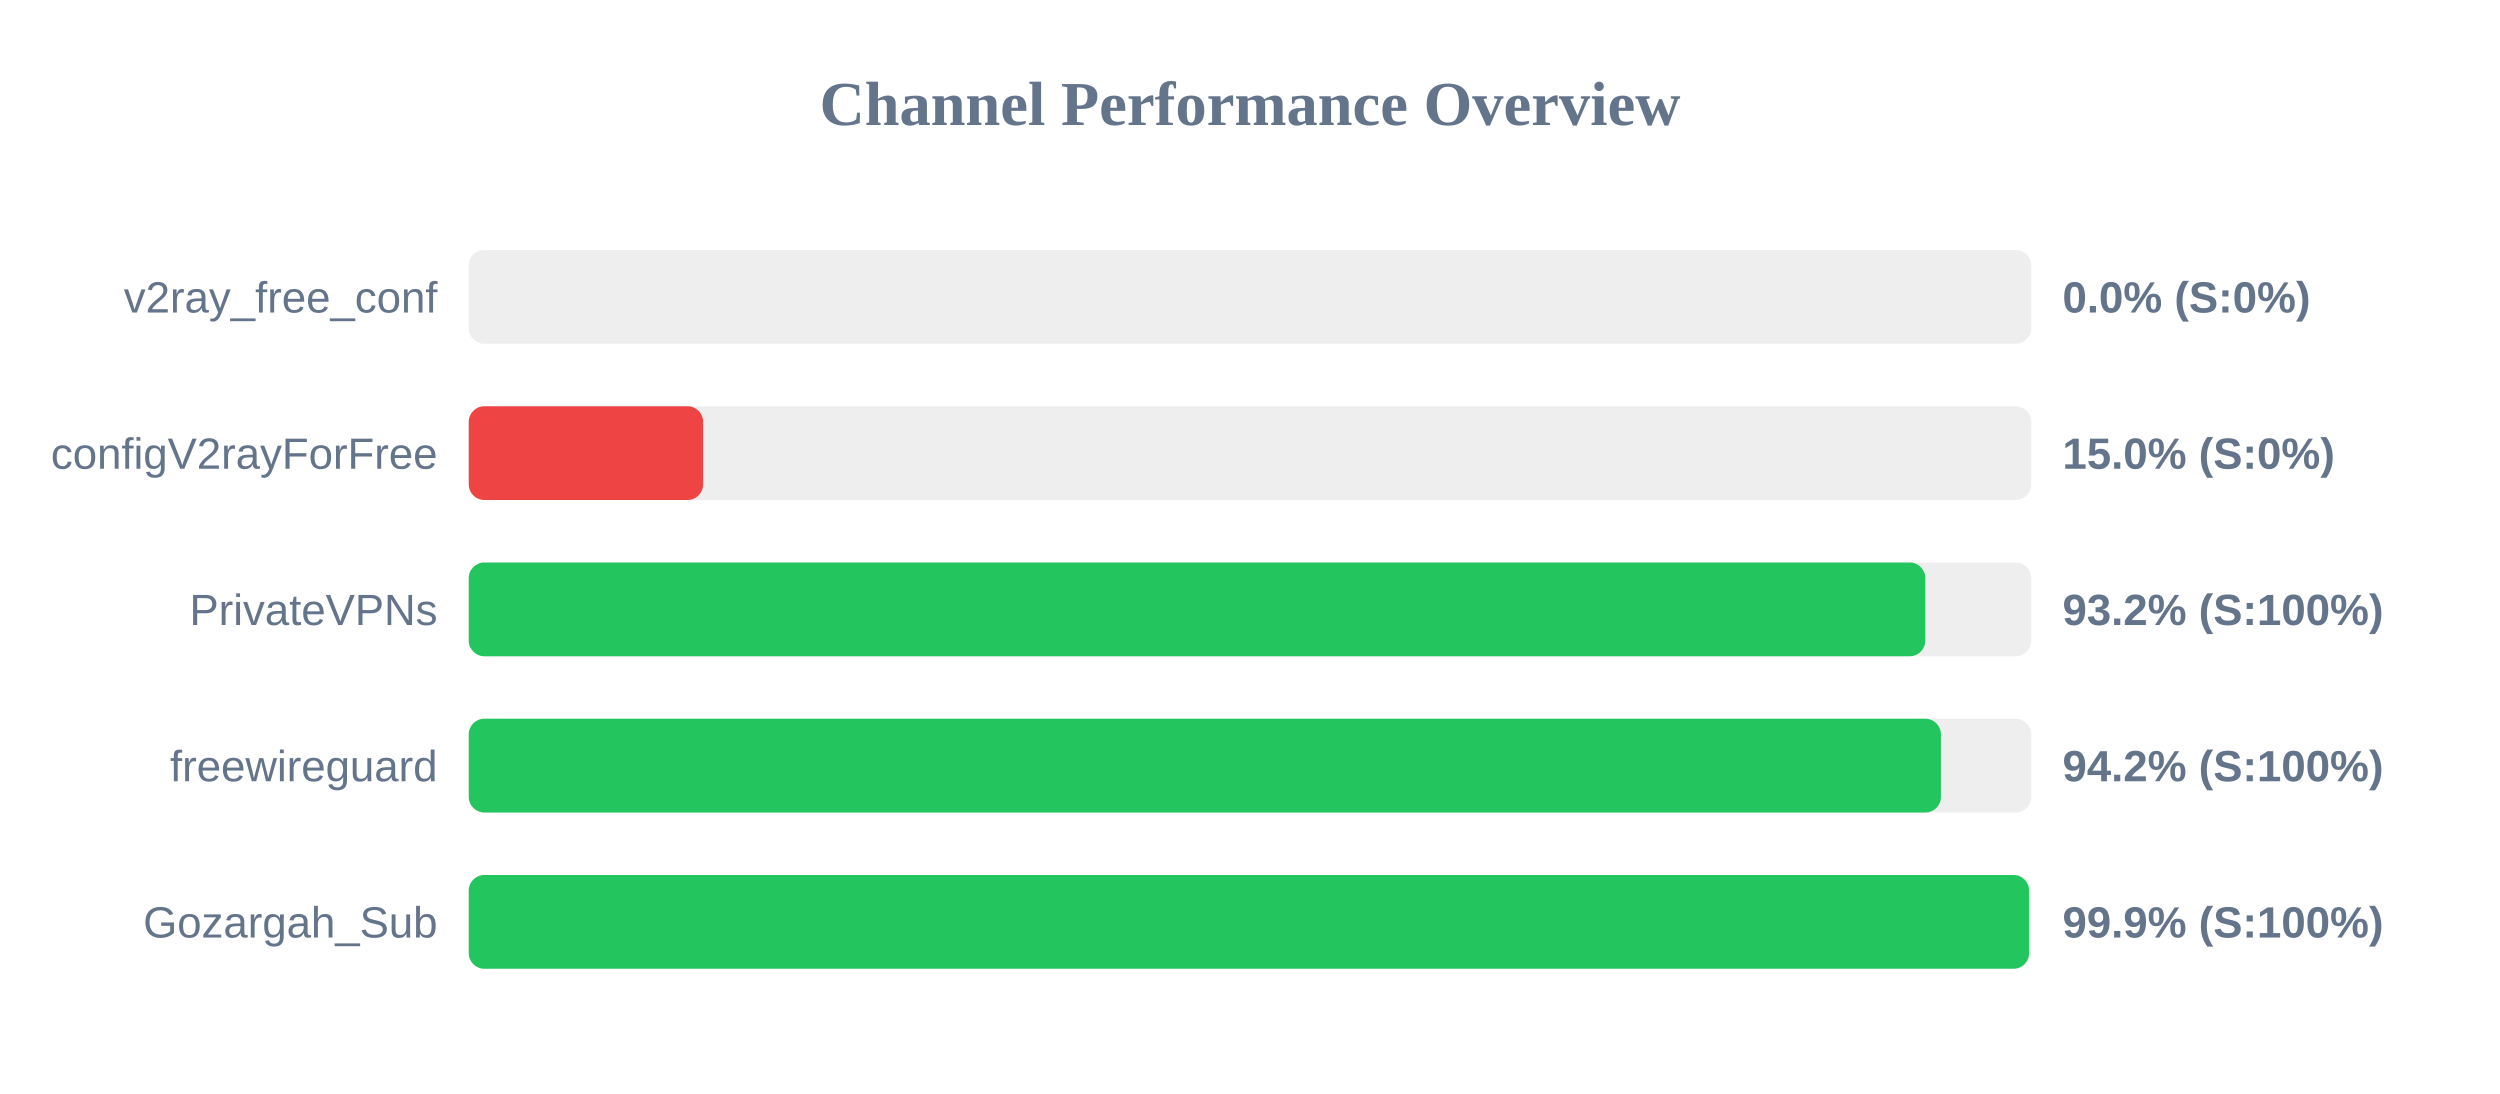
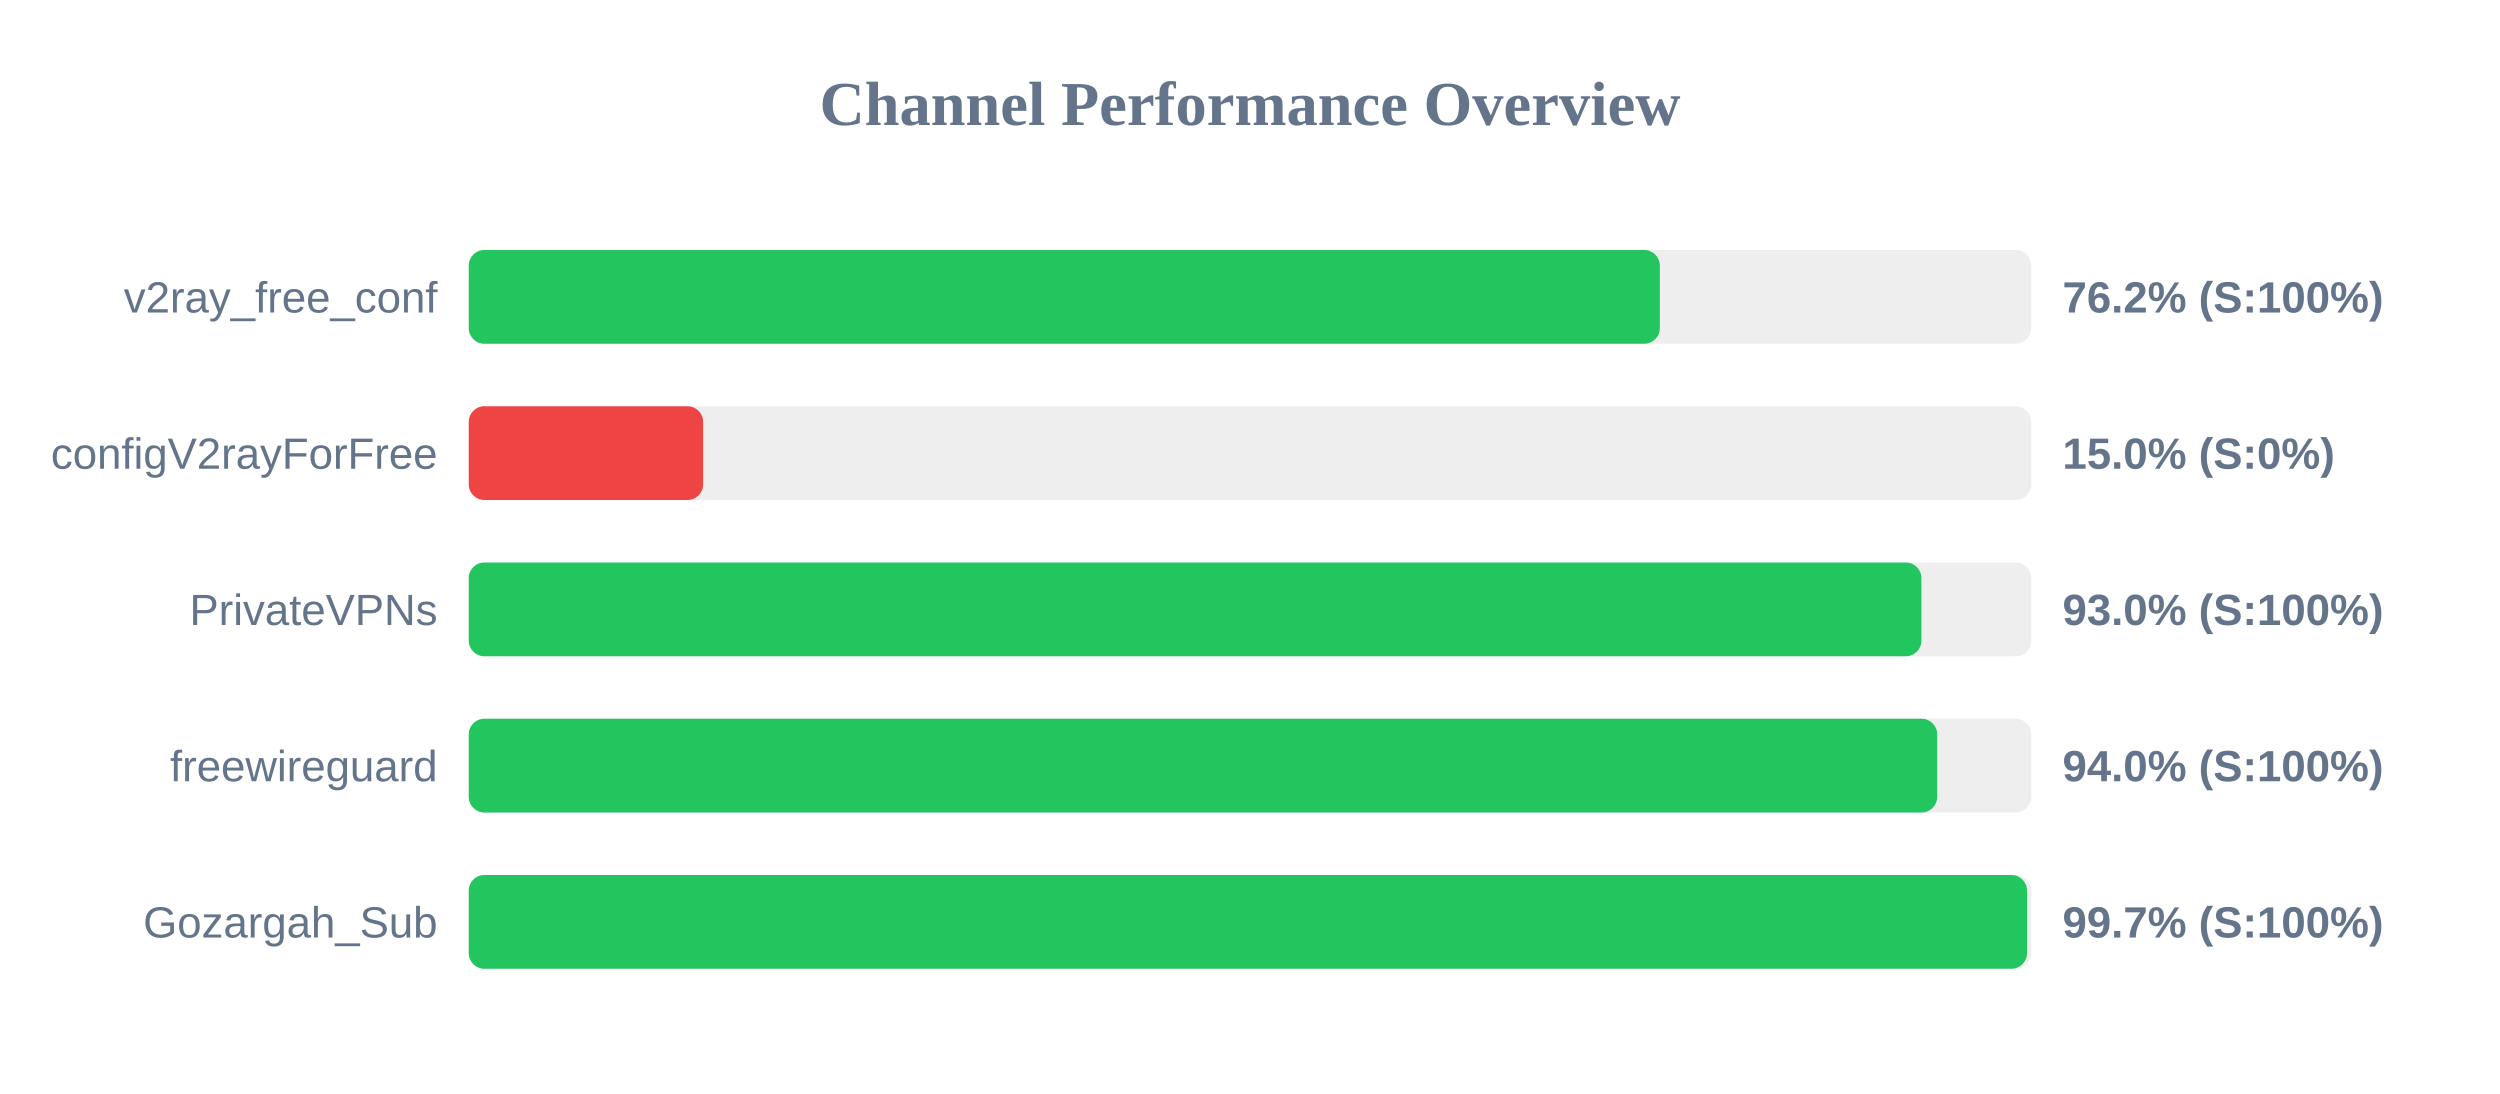
<svg xmlns="http://www.w3.org/2000/svg" width="800" height="350" version="1.1">
  <style>
        .row { font: 14px Arial; fill: #64748b; }
        .score { font: bold 14px Arial; fill: #64748b; }
    </style>
  <text x="400" y="40" text-anchor="middle" font-size="20px" font-weight="bold" fill="#64748b">Channel Performance Overview</text>
  <rect x="150" y="80" width="500" height="30" fill="#eee" rx="5" />
-   <rect x="150" y="80" width="0.0" height="30" fill="#ef4444" rx="5" />
+   <rect x="150" y="80" width="381.15" height="30" fill="#22c55e" rx="5" />
  <text x="140" y="100" text-anchor="end" class="row">v2ray_free_conf</text>
-   <text x="660" y="100" text-anchor="start" class="score">0.0% (S:0%)</text>
+   <text x="660" y="100" text-anchor="start" class="score">76.2% (S:100%)</text>
  <rect x="150" y="130" width="500" height="30" fill="#eee" rx="5" />
  <rect x="150" y="130" width="75.0" height="30" fill="#ef4444" rx="5" />
  <text x="140" y="150" text-anchor="end" class="row">configV2rayForFree</text>
  <text x="660" y="150" text-anchor="start" class="score">15.0% (S:0%)</text>
  <rect x="150" y="180" width="500" height="30" fill="#eee" rx="5" />
-   <rect x="150" y="180" width="466.1" height="30" fill="#22c55e" rx="5" />
+   <rect x="150" y="180" width="464.85" height="30" fill="#22c55e" rx="5" />
  <text x="140" y="200" text-anchor="end" class="row">PrivateVPNs</text>
-   <text x="660" y="200" text-anchor="start" class="score">93.2% (S:100%)</text>
+   <text x="660" y="200" text-anchor="start" class="score">93.0% (S:100%)</text>
  <rect x="150" y="230" width="500" height="30" fill="#eee" rx="5" />
-   <rect x="150" y="230" width="471.1" height="30" fill="#22c55e" rx="5" />
+   <rect x="150" y="230" width="469.9" height="30" fill="#22c55e" rx="5" />
  <text x="140" y="250" text-anchor="end" class="row">freewireguard</text>
-   <text x="660" y="250" text-anchor="start" class="score">94.2% (S:100%)</text>
+   <text x="660" y="250" text-anchor="start" class="score">94.0% (S:100%)</text>
  <rect x="150" y="280" width="500" height="30" fill="#eee" rx="5" />
-   <rect x="150" y="280" width="499.3" height="30" fill="#22c55e" rx="5" />
+   <rect x="150" y="280" width="498.65" height="30" fill="#22c55e" rx="5" />
  <text x="140" y="300" text-anchor="end" class="row">Gozargah_Sub</text>
-   <text x="660" y="300" text-anchor="start" class="score">99.9% (S:100%)</text>
+   <text x="660" y="300" text-anchor="start" class="score">99.7% (S:100%)</text>
</svg>
